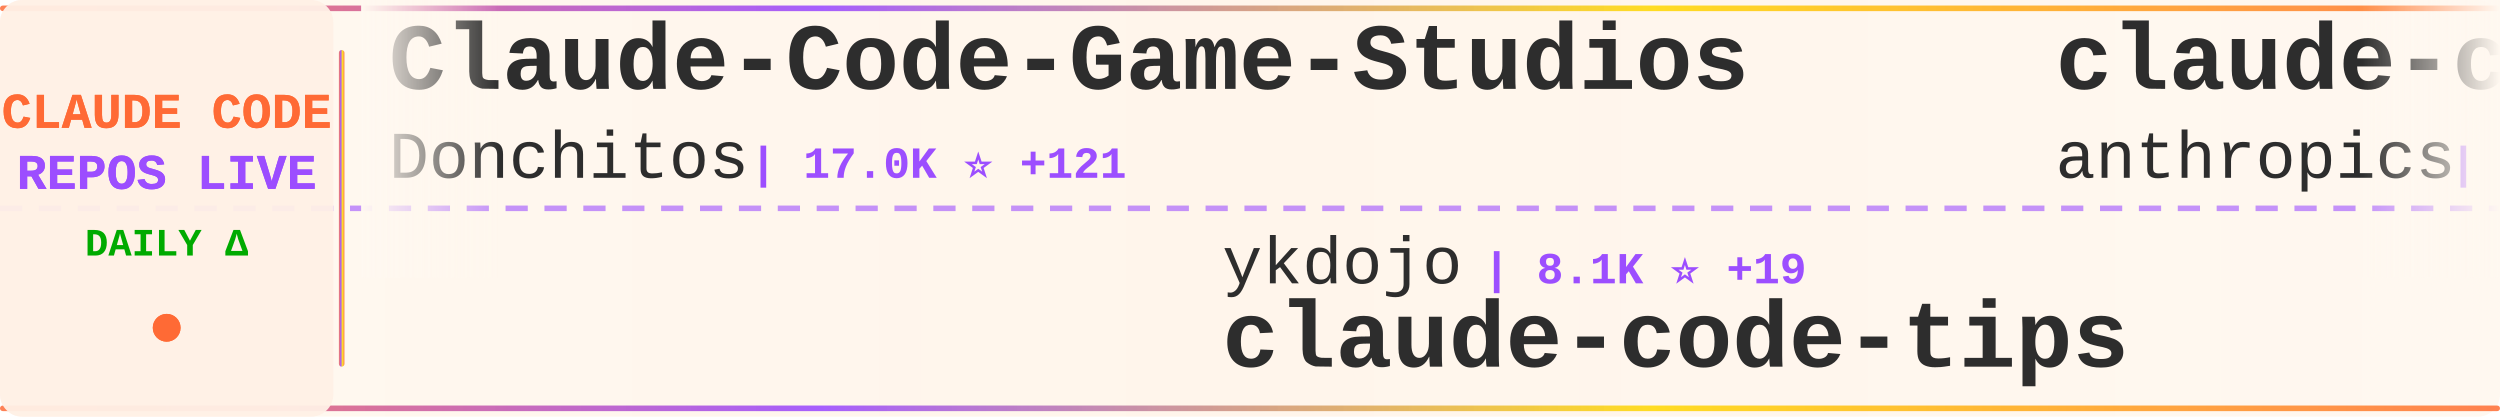
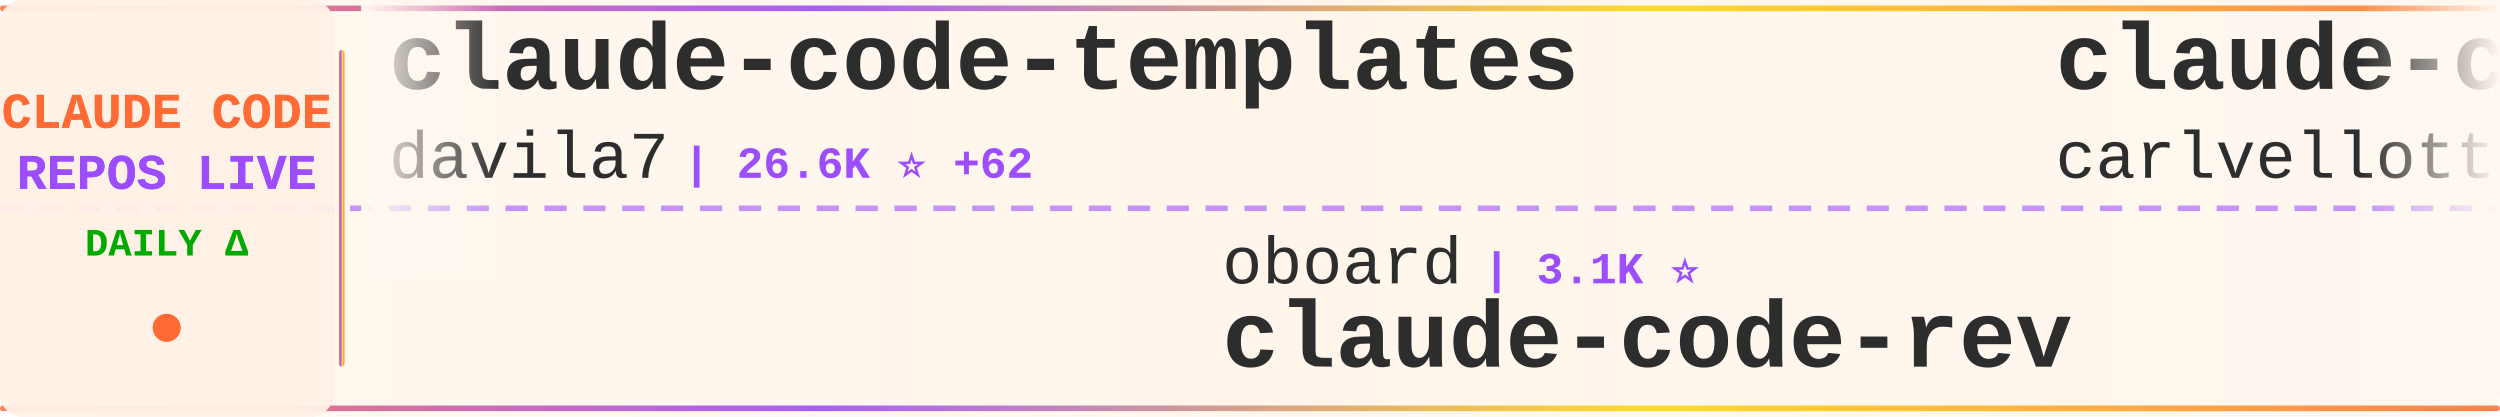
<svg xmlns="http://www.w3.org/2000/svg" width="900" height="150">
  <defs>
    <linearGradient id="tickerBg" x1="0%" y1="0%" x2="100%" y2="0%">
      <stop offset="0%" style="stop-color:#fff8f0;stop-opacity:0.98" />
      <stop offset="50%" style="stop-color:#fff5eb;stop-opacity:1" />
      <stop offset="100%" style="stop-color:#fff8f0;stop-opacity:0.98" />
    </linearGradient>
    <linearGradient id="borderGrad" x1="0%" y1="0%" x2="100%" y2="0%">
      <stop offset="0%" style="stop-color:#FF6B35;stop-opacity:0.85">
        <animate attributeName="stop-opacity" values="0.85;1;0.85" dur="2s" repeatCount="indefinite" />
      </stop>
      <stop offset="33%" style="stop-color:#9C4EFF;stop-opacity:0.9">
        <animate attributeName="stop-opacity" values="0.9;1;0.9" dur="2.2s" repeatCount="indefinite" />
      </stop>
      <stop offset="66%" style="stop-color:#FFD700;stop-opacity:0.85">
        <animate attributeName="stop-opacity" values="0.85;1;0.85" dur="1.8s" repeatCount="indefinite" />
      </stop>
      <stop offset="100%" style="stop-color:#FF6B35;stop-opacity:0.85">
        <animate attributeName="stop-opacity" values="0.85;1;0.85" dur="2s" repeatCount="indefinite" />
      </stop>
    </linearGradient>
    <filter id="textGlow">
      <feGaussianBlur stdDeviation="0.15" result="coloredBlur" />
      <feMerge>
        <feMergeNode in="coloredBlur" />
        <feMergeNode in="SourceGraphic" />
      </feMerge>
    </filter>
    <filter id="metricGlow">
      <feGaussianBlur stdDeviation="0.2" result="coloredBlur" />
      <feMerge>
        <feMergeNode in="coloredBlur" />
        <feMergeNode in="SourceGraphic" />
      </feMerge>
    </filter>
    <linearGradient id="leftFade" x1="0%" y1="0%" x2="100%" y2="0%">
      <stop offset="0%" style="stop-color:#fff8f0;stop-opacity:1" />
      <stop offset="100%" style="stop-color:#fff8f0;stop-opacity:0" />
    </linearGradient>
    <linearGradient id="rightFade" x1="0%" y1="0%" x2="100%" y2="0%">
      <stop offset="0%" style="stop-color:#fff8f0;stop-opacity:0" />
      <stop offset="100%" style="stop-color:#fff8f0;stop-opacity:1" />
    </linearGradient>
  </defs>
  <rect width="900" height="150" fill="url(#tickerBg)" rx="8" />
  <rect x="0" y="2" width="900" height="2" fill="url(#borderGrad)" rx="1" />
  <rect x="0" y="146" width="900" height="2" fill="url(#borderGrad)" rx="1" />
  <line x1="0" y1="75" x2="900" y2="75" stroke="#9C4EFF" stroke-width="2" stroke-dasharray="8 6" opacity="0.6" />
  <rect x="0" y="0" width="120" height="150" fill="#fff0e6" opacity="0.95" rx="8" />
  <text x="60" y="46" font-family="'Courier New', monospace" font-size="18" font-weight="bold" fill="#FF6B35" text-anchor="middle" filter="url(#textGlow)">
    CLAUDE CODE
  </text>
  <text x="60" y="68" font-family="'Courier New', monospace" font-size="18" font-weight="bold" fill="#9C4EFF" text-anchor="middle" filter="url(#textGlow)">
    REPOS LIVE
  </text>
  <text x="60" y="92" font-family="'Courier New', monospace" font-size="14" font-weight="bold" fill="#00aa00" text-anchor="middle">
    DAILY Δ
  </text>
  <circle cx="60" cy="118" r="5" fill="#FF6B35" filter="url(#metricGlow)">
    <animate attributeName="r" values="4;6;4" dur="1.5s" repeatCount="indefinite" />
    <animate attributeName="opacity" values="0.6;1;0.6" dur="1.5s" repeatCount="indefinite" />
  </circle>
  <rect x="122" y="18" width="2" height="114" fill="url(#borderGrad)" rx="1" />
  <clipPath id="tickerClip">
    <rect x="130" y="0" width="770" height="150" />
  </clipPath>
  <g clip-path="url(#tickerClip)">
    <g id="tickerItems">
      <animateTransform attributeName="transform" attributeType="XML" type="translate" from="0 0" to="-3000 0" dur="54s" repeatCount="indefinite" />
      <g transform="translate(0, 0)">
-         <text x="140" y="32" font-family="'Courier New', monospace" font-size="34" font-weight="bold" fill="#2d2d2d">Claude-Code-Game-Studios</text>
-         <text x="140" y="64" font-family="'Courier New', monospace" font-size="24" font-weight="normal" fill="#2d2d2d" opacity="1.0">Donchitos</text>
-         <text x="270" y="64" font-family="'Courier New', monospace" font-size="16" font-weight="bold" fill="#9C4EFF"> | 17.0K ⭐ +121</text>
+         <text x="140" y="32" font-family="'Courier New', monospace" font-size="34" font-weight="bold" fill="#2d2d2d">claude-code-templates</text>
+         <text x="140" y="64" font-family="'Courier New', monospace" font-size="24" font-weight="normal" fill="#2d2d2d" opacity="1.0">davila7</text>
+         <text x="246" y="64" font-family="'Courier New', monospace" font-size="16" font-weight="bold" fill="#9C4EFF"> | 26.6K ⭐ +62</text>
      </g>
      <g transform="translate(300, 0)">
-         <text x="140" y="102" font-family="'Courier New', monospace" font-size="24" font-weight="normal" fill="#2d2d2d" opacity="1.0">ykdojo</text>
-         <text x="234" y="102" font-family="'Courier New', monospace" font-size="16" font-weight="bold" fill="#9C4EFF"> | 8.1K ⭐ +19</text>
-         <text x="140" y="132" font-family="'Courier New', monospace" font-size="34" font-weight="bold" fill="#2d2d2d">claude-code-tips</text>
+         <text x="140" y="102" font-family="'Courier New', monospace" font-size="24" font-weight="normal" fill="#2d2d2d" opacity="1.0">oboard</text>
+         <text x="234" y="102" font-family="'Courier New', monospace" font-size="16" font-weight="bold" fill="#9C4EFF"> | 3.1K ⭐</text>
+         <text x="140" y="132" font-family="'Courier New', monospace" font-size="34" font-weight="bold" fill="#2d2d2d">claude-code-rev</text>
      </g>
      <g transform="translate(600, 0)">
-         <text x="140" y="32" font-family="'Courier New', monospace" font-size="34" font-weight="bold" fill="#2d2d2d">claude-code-base-action</text>
-         <text x="140" y="64" font-family="'Courier New', monospace" font-size="24" font-weight="normal" fill="#2d2d2d" opacity="1.0">anthropics</text>
-         <text x="282" y="64" font-family="'Courier New', monospace" font-size="16" font-weight="bold" fill="#9C4EFF"> | 804 ⭐</text>
+         <text x="140" y="32" font-family="'Courier New', monospace" font-size="34" font-weight="bold" fill="#2d2d2d">claude-code-pm-course</text>
+         <text x="140" y="64" font-family="'Courier New', monospace" font-size="24" font-weight="normal" fill="#2d2d2d" opacity="1.0">carlvellotti</text>
+         <text x="306" y="64" font-family="'Courier New', monospace" font-size="16" font-weight="bold" fill="#9C4EFF"> | 1.9K ⭐ +1</text>
      </g>
      <g transform="translate(900, 0)">
-         <text x="140" y="102" font-family="'Courier New', monospace" font-size="24" font-weight="normal" fill="#2d2d2d" opacity="1.0">centminmod</text>
-         <text x="282" y="102" font-family="'Courier New', monospace" font-size="16" font-weight="bold" fill="#9C4EFF"> | 2.2K ⭐ +2</text>
-         <text x="140" y="132" font-family="'Courier New', monospace" font-size="34" font-weight="bold" fill="#2d2d2d">my-claude-code-setup</text>
+         <text x="140" y="102" font-family="'Courier New', monospace" font-size="24" font-weight="normal" fill="#2d2d2d" opacity="1.0">snarktank</text>
+         <text x="270" y="102" font-family="'Courier New', monospace" font-size="16" font-weight="bold" fill="#9C4EFF"> | 18.4K ⭐ +56</text>
+         <text x="140" y="132" font-family="'Courier New', monospace" font-size="34" font-weight="bold" fill="#2d2d2d">ralph</text>
      </g>
      <g transform="translate(1200, 0)">
-         <text x="140" y="32" font-family="'Courier New', monospace" font-size="34" font-weight="bold" fill="#2d2d2d">claude-code-my-workflow</text>
-         <text x="140" y="64" font-family="'Courier New', monospace" font-size="24" font-weight="normal" fill="#2d2d2d" opacity="1.0">pedrohcgs</text>
-         <text x="270" y="64" font-family="'Courier New', monospace" font-size="16" font-weight="bold" fill="#9C4EFF"> | 1.0K ⭐ +3</text>
+         <text x="140" y="32" font-family="'Courier New', monospace" font-size="34" font-weight="bold" fill="#2d2d2d">agents</text>
+         <text x="140" y="64" font-family="'Courier New', monospace" font-size="24" font-weight="normal" fill="#2d2d2d" opacity="1.0">wshobson</text>
+         <text x="258" y="64" font-family="'Courier New', monospace" font-size="16" font-weight="bold" fill="#9C4EFF"> | 34.7K ⭐ +56</text>
      </g>
      <g transform="translate(1500, 0)">
-         <text x="140" y="102" font-family="'Courier New', monospace" font-size="24" font-weight="normal" fill="#2d2d2d" opacity="1.0">nicedreamzapp</text>
-         <text x="318" y="102" font-family="'Courier New', monospace" font-size="16" font-weight="bold" fill="#9C4EFF"> | 2.4K ⭐ +19</text>
-         <text x="140" y="132" font-family="'Courier New', monospace" font-size="34" font-weight="bold" fill="#2d2d2d">claude-code-local</text>
+         <text x="140" y="102" font-family="'Courier New', monospace" font-size="24" font-weight="normal" fill="#2d2d2d" opacity="1.0">andrew-kramer-inno</text>
+         <text x="378" y="102" font-family="'Courier New', monospace" font-size="16" font-weight="bold" fill="#9C4EFF"> | 582 ⭐ +1</text>
+         <text x="140" y="132" font-family="'Courier New', monospace" font-size="34" font-weight="bold" fill="#2d2d2d">claude-code-source-build</text>
      </g>
      <g transform="translate(1800, 0)">
-         <text x="140" y="32" font-family="'Courier New', monospace" font-size="34" font-weight="bold" fill="#2d2d2d">claude-code-analysis</text>
-         <text x="140" y="64" font-family="'Courier New', monospace" font-size="24" font-weight="normal" fill="#2d2d2d" opacity="1.0">liuup</text>
-         <text x="222" y="64" font-family="'Courier New', monospace" font-size="16" font-weight="bold" fill="#9C4EFF"> | 2.2K ⭐ +15</text>
+         <text x="140" y="32" font-family="'Courier New', monospace" font-size="34" font-weight="bold" fill="#2d2d2d">claude-code-sourcemap</text>
+         <text x="140" y="64" font-family="'Courier New', monospace" font-size="24" font-weight="normal" fill="#2d2d2d" opacity="1.0">Hyper66666</text>
+         <text x="282" y="64" font-family="'Courier New', monospace" font-size="16" font-weight="bold" fill="#9C4EFF"> | 213 ⭐</text>
      </g>
      <g transform="translate(2100, 0)">
-         <text x="140" y="102" font-family="'Courier New', monospace" font-size="24" font-weight="normal" fill="#2d2d2d" opacity="1.0">ChinaSiro</text>
-         <text x="270" y="102" font-family="'Courier New', monospace" font-size="16" font-weight="bold" fill="#9C4EFF"> | 9.1K ⭐ +3</text>
-         <text x="140" y="132" font-family="'Courier New', monospace" font-size="34" font-weight="bold" fill="#2d2d2d">claude-code-sourcemap</text>
+         <text x="140" y="102" font-family="'Courier New', monospace" font-size="24" font-weight="normal" fill="#2d2d2d" opacity="1.0">lintsinghua</text>
+         <text x="294" y="102" font-family="'Courier New', monospace" font-size="16" font-weight="bold" fill="#9C4EFF"> | 3.1K ⭐ +11</text>
+         <text x="140" y="132" font-family="'Courier New', monospace" font-size="34" font-weight="bold" fill="#2d2d2d">claude-code-book</text>
      </g>
      <g transform="translate(2400, 0)">
-         <text x="140" y="32" font-family="'Courier New', monospace" font-size="34" font-weight="bold" fill="#2d2d2d">claude-code-source</text>
-         <text x="140" y="64" font-family="'Courier New', monospace" font-size="24" font-weight="normal" fill="#2d2d2d" opacity="1.0">AprilNEA</text>
-         <text x="258" y="64" font-family="'Courier New', monospace" font-size="16" font-weight="bold" fill="#9C4EFF"> | 377 ⭐ +1</text>
+         <text x="140" y="32" font-family="'Courier New', monospace" font-size="34" font-weight="bold" fill="#2d2d2d">claude-skills</text>
+         <text x="140" y="64" font-family="'Courier New', monospace" font-size="24" font-weight="normal" fill="#2d2d2d" opacity="1.0">alirezarezvani</text>
+         <text x="330" y="64" font-family="'Courier New', monospace" font-size="16" font-weight="bold" fill="#9C4EFF"> | 13.5K ⭐ +87</text>
      </g>
      <g transform="translate(2700, 0)">
-         <text x="140" y="102" font-family="'Courier New', monospace" font-size="24" font-weight="normal" fill="#2d2d2d" opacity="1.0">disler</text>
-         <text x="234" y="102" font-family="'Courier New', monospace" font-size="16" font-weight="bold" fill="#9C4EFF"> | 3.6K ⭐ +5</text>
-         <text x="140" y="132" font-family="'Courier New', monospace" font-size="34" font-weight="bold" fill="#2d2d2d">claude-code-hooks-master...</text>
+         <text x="140" y="102" font-family="'Courier New', monospace" font-size="24" font-weight="normal" fill="#2d2d2d" opacity="1.0">bfly123</text>
+         <text x="246" y="102" font-family="'Courier New', monospace" font-size="16" font-weight="bold" fill="#9C4EFF"> | 2.5K ⭐ +15</text>
+         <text x="140" y="132" font-family="'Courier New', monospace" font-size="34" font-weight="bold" fill="#2d2d2d">claude_codex_bridge</text>
      </g>
      <g transform="translate(3000, 0)">
-         <text x="140" y="32" font-family="'Courier New', monospace" font-size="34" font-weight="bold" fill="#2d2d2d">Claude-Code-Game-Studios</text>
-         <text x="140" y="64" font-family="'Courier New', monospace" font-size="24" font-weight="normal" fill="#2d2d2d" opacity="1.0">Donchitos</text>
-         <text x="270" y="64" font-family="'Courier New', monospace" font-size="16" font-weight="bold" fill="#9C4EFF"> | 17.0K ⭐ +121</text>
+         <text x="140" y="32" font-family="'Courier New', monospace" font-size="34" font-weight="bold" fill="#2d2d2d">claude-code-templates</text>
+         <text x="140" y="64" font-family="'Courier New', monospace" font-size="24" font-weight="normal" fill="#2d2d2d" opacity="1.0">davila7</text>
+         <text x="246" y="64" font-family="'Courier New', monospace" font-size="16" font-weight="bold" fill="#9C4EFF"> | 26.6K ⭐ +62</text>
      </g>
      <g transform="translate(3300, 0)">
-         <text x="140" y="102" font-family="'Courier New', monospace" font-size="24" font-weight="normal" fill="#2d2d2d" opacity="1.0">ykdojo</text>
-         <text x="234" y="102" font-family="'Courier New', monospace" font-size="16" font-weight="bold" fill="#9C4EFF"> | 8.1K ⭐ +19</text>
-         <text x="140" y="132" font-family="'Courier New', monospace" font-size="34" font-weight="bold" fill="#2d2d2d">claude-code-tips</text>
+         <text x="140" y="102" font-family="'Courier New', monospace" font-size="24" font-weight="normal" fill="#2d2d2d" opacity="1.0">oboard</text>
+         <text x="234" y="102" font-family="'Courier New', monospace" font-size="16" font-weight="bold" fill="#9C4EFF"> | 3.1K ⭐</text>
+         <text x="140" y="132" font-family="'Courier New', monospace" font-size="34" font-weight="bold" fill="#2d2d2d">claude-code-rev</text>
      </g>
      <g transform="translate(3600, 0)">
-         <text x="140" y="32" font-family="'Courier New', monospace" font-size="34" font-weight="bold" fill="#2d2d2d">claude-code-base-action</text>
-         <text x="140" y="64" font-family="'Courier New', monospace" font-size="24" font-weight="normal" fill="#2d2d2d" opacity="1.0">anthropics</text>
-         <text x="282" y="64" font-family="'Courier New', monospace" font-size="16" font-weight="bold" fill="#9C4EFF"> | 804 ⭐</text>
+         <text x="140" y="32" font-family="'Courier New', monospace" font-size="34" font-weight="bold" fill="#2d2d2d">claude-code-pm-course</text>
+         <text x="140" y="64" font-family="'Courier New', monospace" font-size="24" font-weight="normal" fill="#2d2d2d" opacity="1.0">carlvellotti</text>
+         <text x="306" y="64" font-family="'Courier New', monospace" font-size="16" font-weight="bold" fill="#9C4EFF"> | 1.9K ⭐ +1</text>
      </g>
      <g transform="translate(3900, 0)">
-         <text x="140" y="102" font-family="'Courier New', monospace" font-size="24" font-weight="normal" fill="#2d2d2d" opacity="1.0">centminmod</text>
-         <text x="282" y="102" font-family="'Courier New', monospace" font-size="16" font-weight="bold" fill="#9C4EFF"> | 2.2K ⭐ +2</text>
-         <text x="140" y="132" font-family="'Courier New', monospace" font-size="34" font-weight="bold" fill="#2d2d2d">my-claude-code-setup</text>
+         <text x="140" y="102" font-family="'Courier New', monospace" font-size="24" font-weight="normal" fill="#2d2d2d" opacity="1.0">snarktank</text>
+         <text x="270" y="102" font-family="'Courier New', monospace" font-size="16" font-weight="bold" fill="#9C4EFF"> | 18.4K ⭐ +56</text>
+         <text x="140" y="132" font-family="'Courier New', monospace" font-size="34" font-weight="bold" fill="#2d2d2d">ralph</text>
      </g>
    </g>
  </g>
  <rect x="130" y="0" width="50" height="100" fill="url(#leftFade)" />
  <rect x="850" y="0" width="50" height="100" fill="url(#rightFade)" />
</svg>
